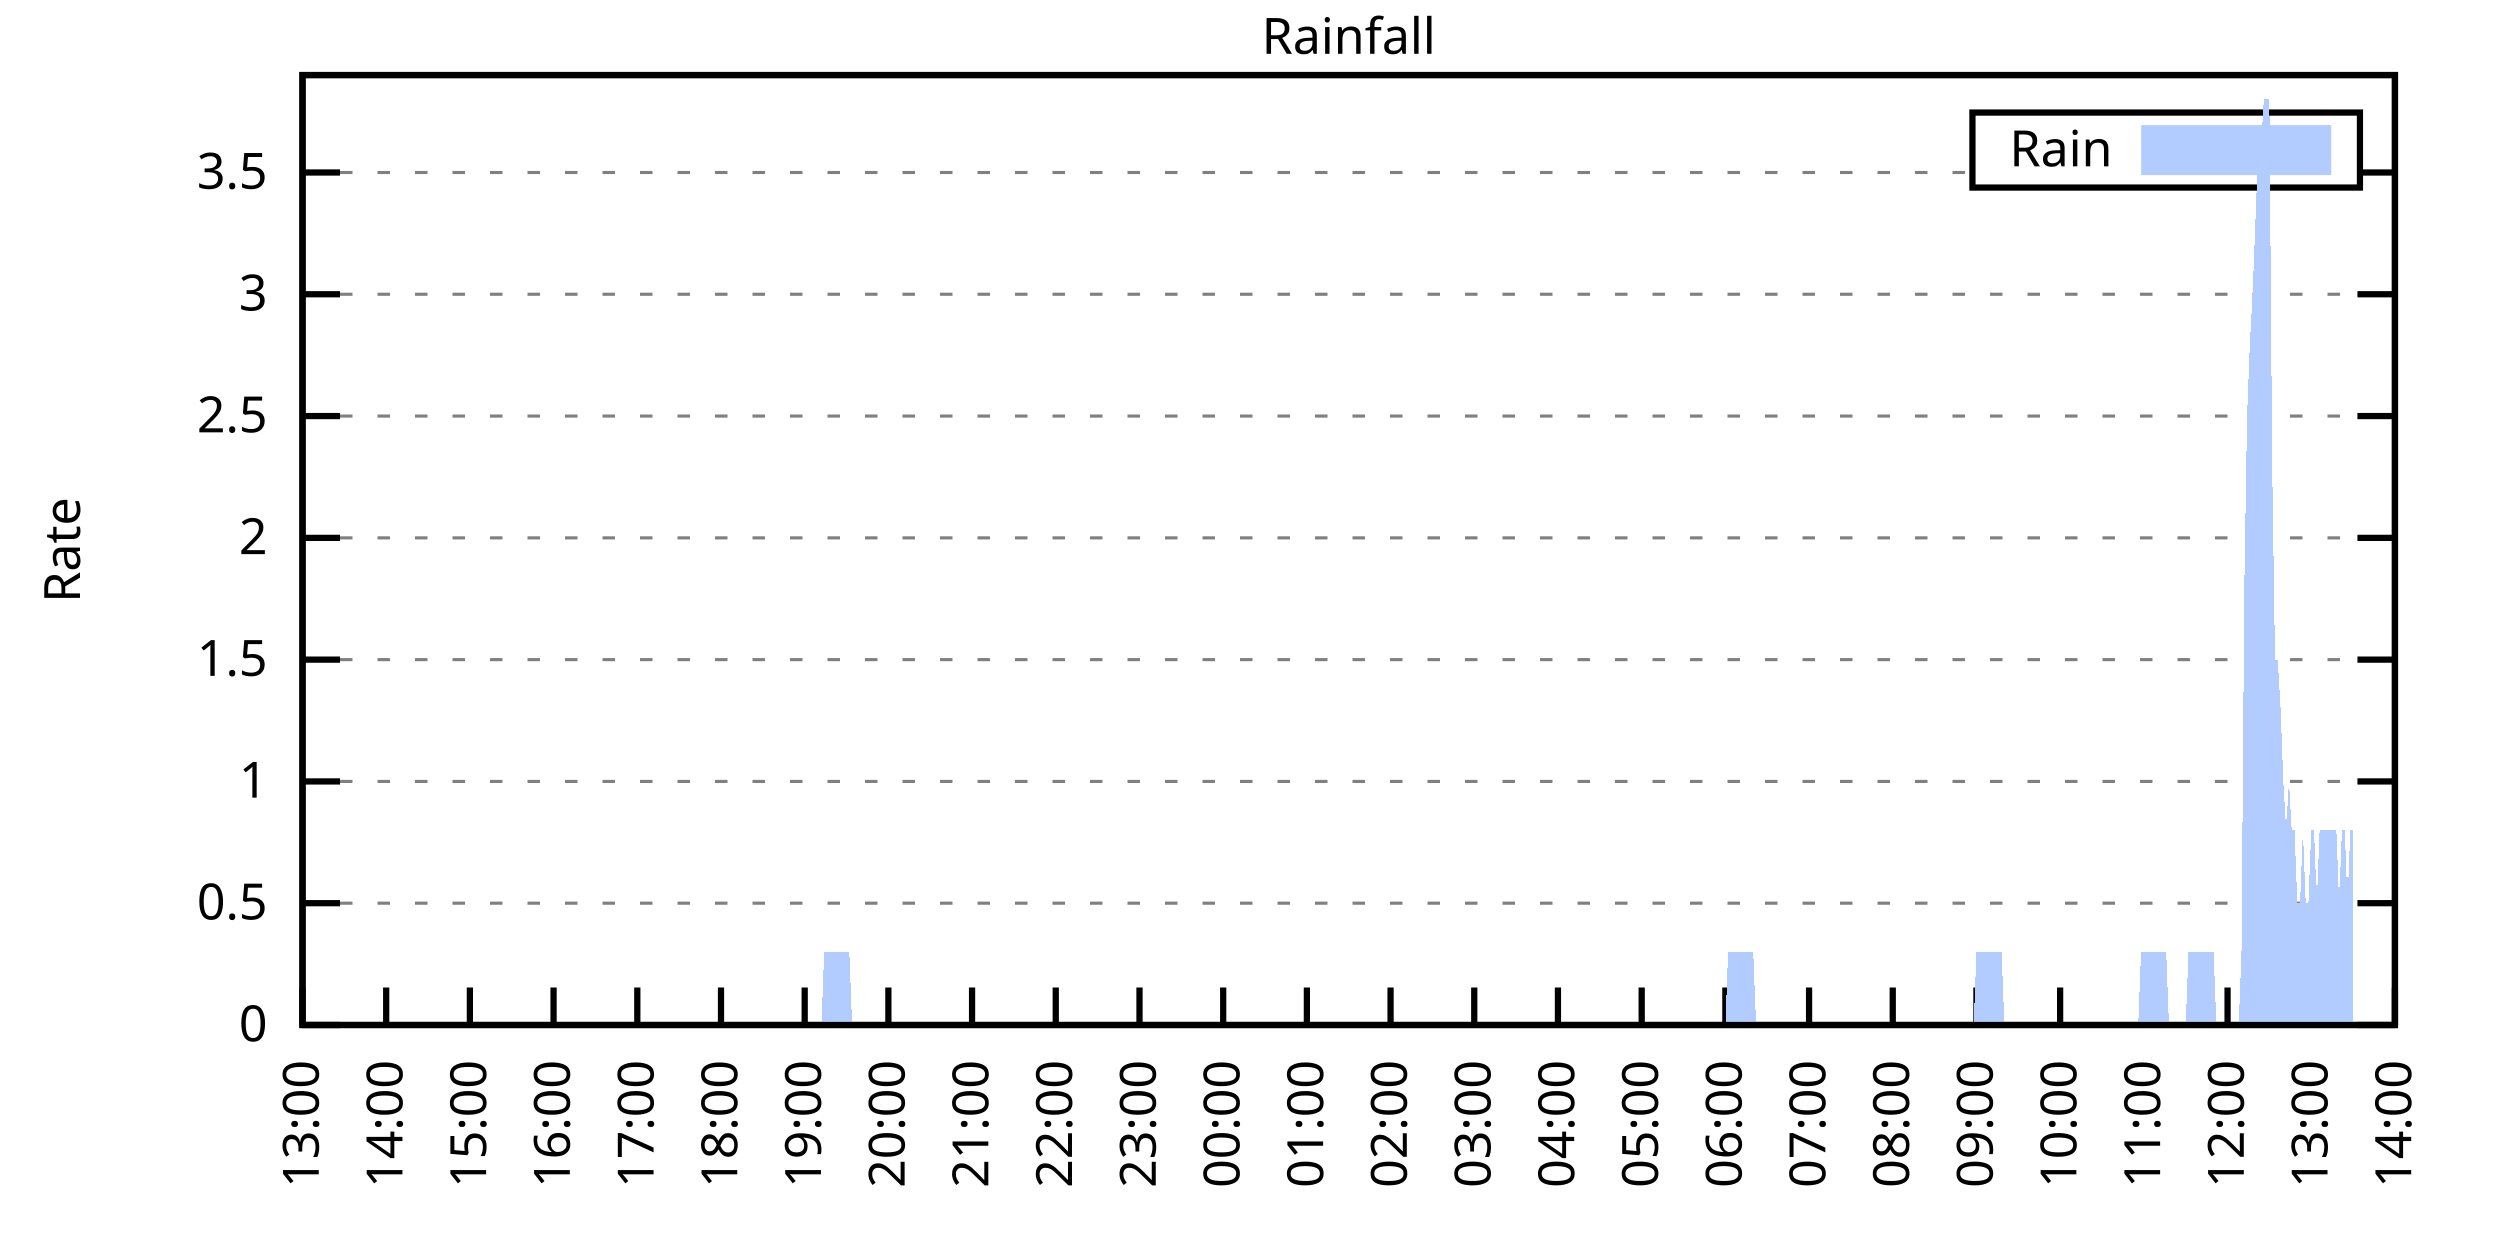
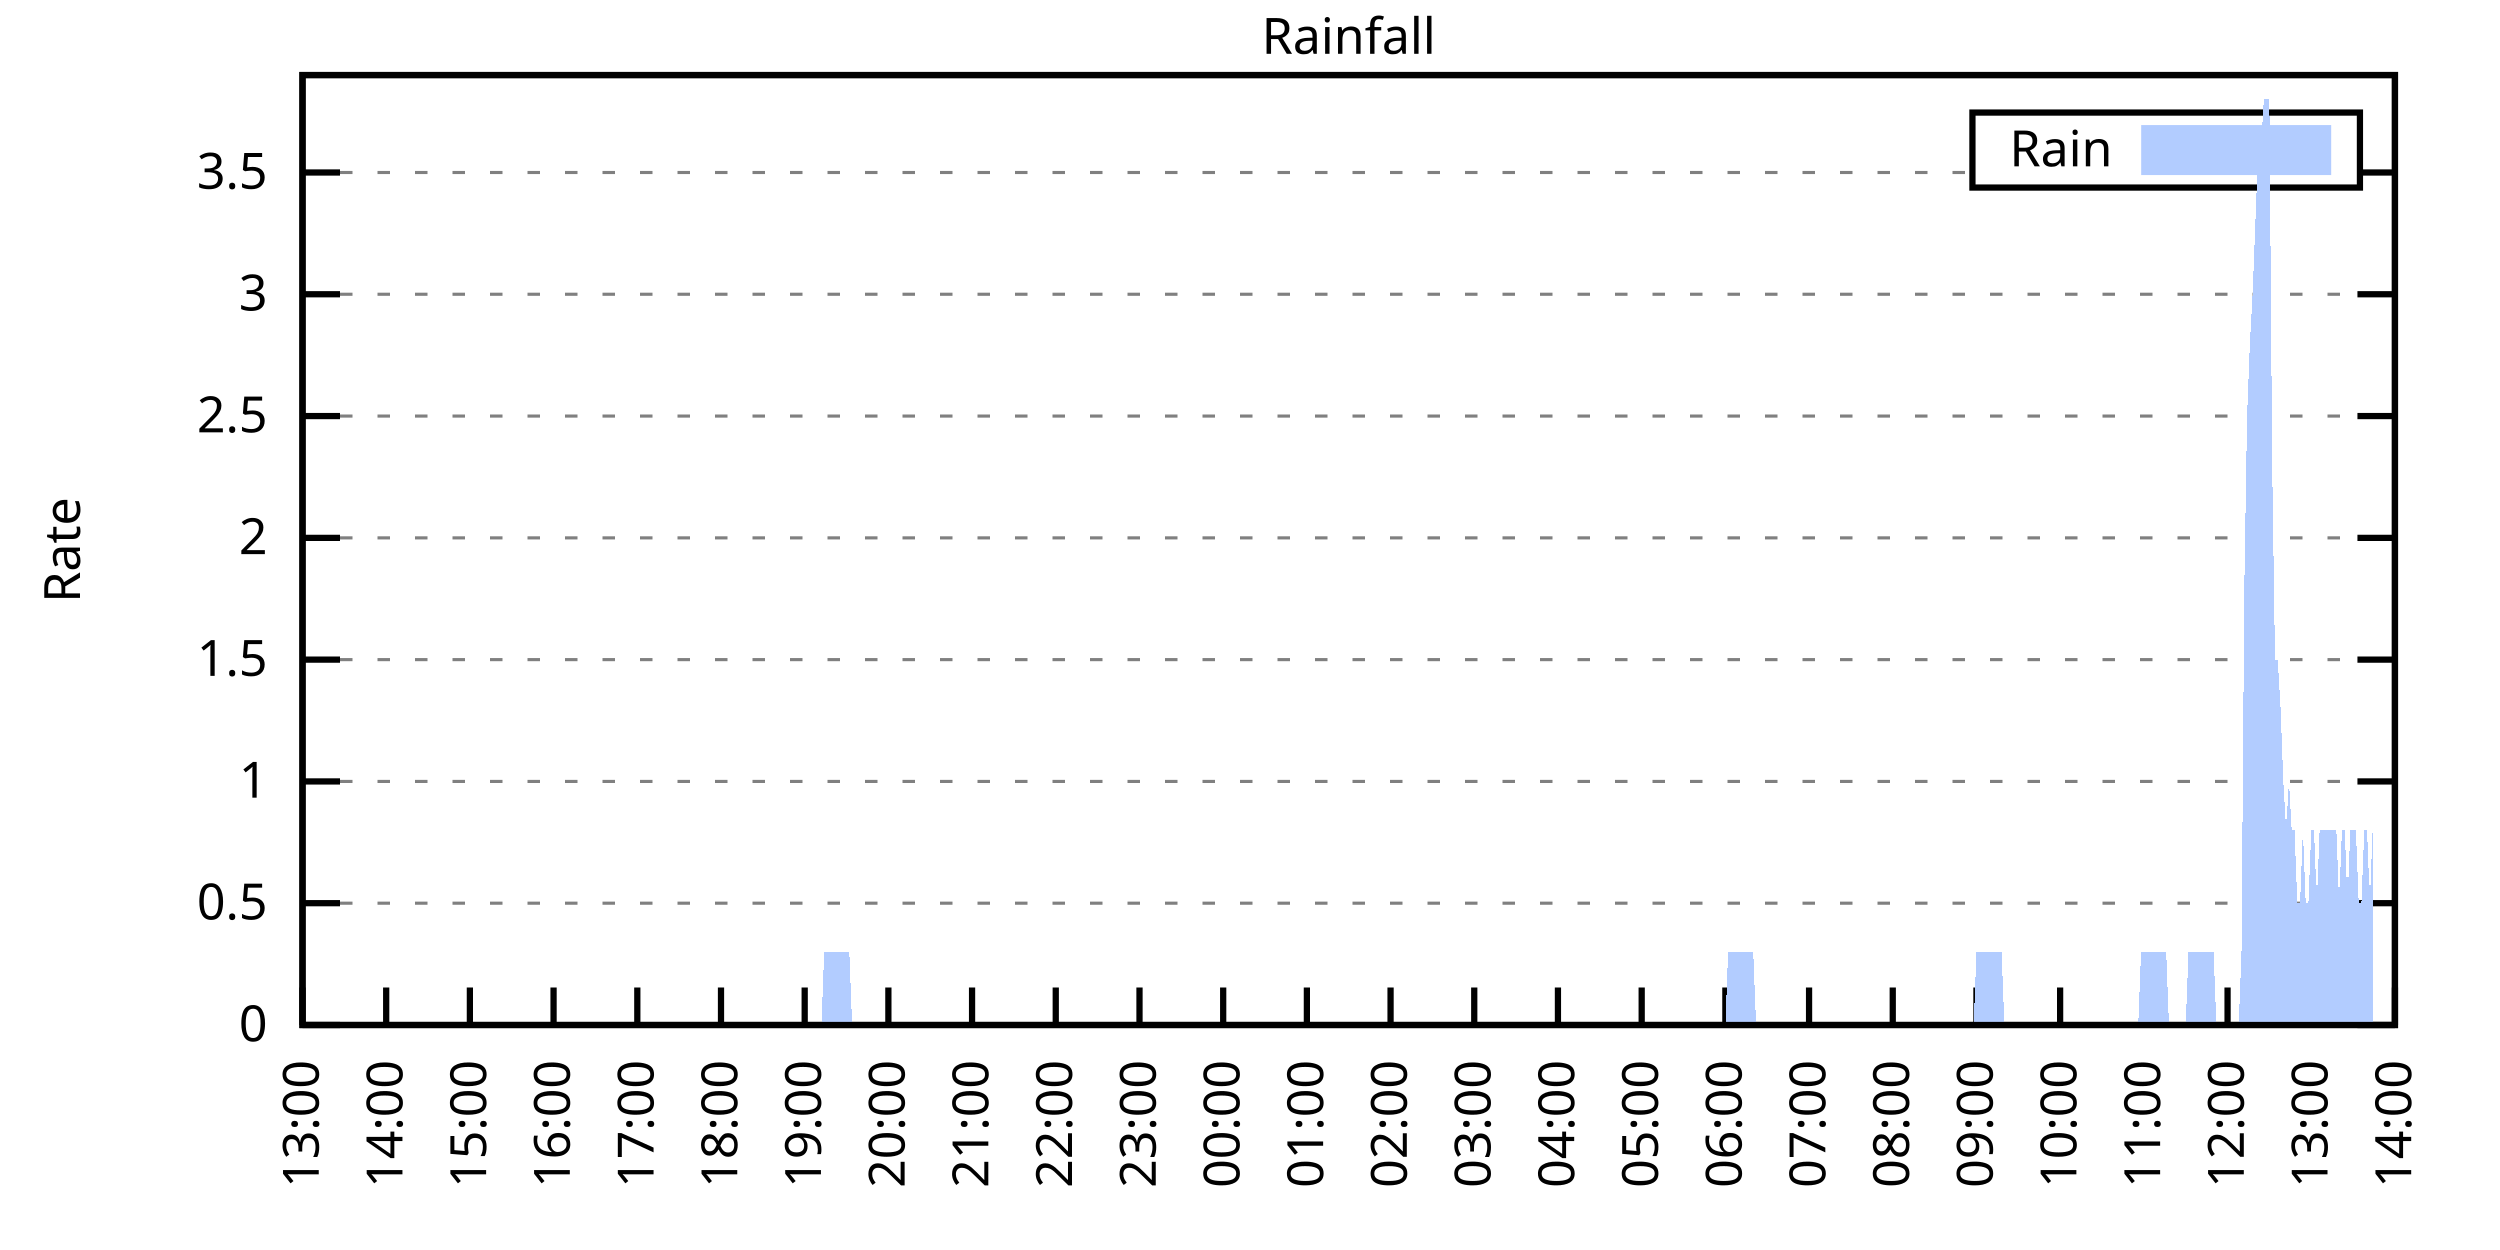
<svg xmlns="http://www.w3.org/2000/svg" xmlns:xlink="http://www.w3.org/1999/xlink" width="400" height="200" viewBox="0 0 400 200">
  <g id="gnuplot_canvas">
    <rect x="0" y="0" width="400" height="200" fill="none" />
    <defs>
      <circle id="gpDot" r="0.5" stroke-width="0.5" stroke="currentColor" />
      <path id="gpPt0" stroke-width="0.333" stroke="currentColor" d="M-1,0 h2 M0,-1 v2" />
      <path id="gpPt1" stroke-width="0.333" stroke="currentColor" d="M-1,-1 L1,1 M1,-1 L-1,1" />
      <path id="gpPt2" stroke-width="0.333" stroke="currentColor" d="M-1,0 L1,0 M0,-1 L0,1 M-1,-1 L1,1 M-1,1 L1,-1" />
      <rect id="gpPt3" stroke-width="0.333" stroke="currentColor" x="-1" y="-1" width="2" height="2" />
      <rect id="gpPt4" stroke-width="0.333" stroke="currentColor" fill="currentColor" x="-1" y="-1" width="2" height="2" />
      <circle id="gpPt5" stroke-width="0.333" stroke="currentColor" cx="0" cy="0" r="1" />
      <use xlink:href="#gpPt5" id="gpPt6" fill="currentColor" stroke="none" />
      <path id="gpPt7" stroke-width="0.333" stroke="currentColor" d="M0,-1.33 L-1.33,0.67 L1.33,0.67 z" />
      <use xlink:href="#gpPt7" id="gpPt8" fill="currentColor" stroke="none" />
      <use xlink:href="#gpPt7" id="gpPt9" stroke="currentColor" transform="rotate(180)" />
      <use xlink:href="#gpPt9" id="gpPt10" fill="currentColor" stroke="none" />
      <use xlink:href="#gpPt3" id="gpPt11" stroke="currentColor" transform="rotate(45)" />
      <use xlink:href="#gpPt11" id="gpPt12" fill="currentColor" stroke="none" />
      <path id="gpPt13" stroke-width="0.333" stroke="currentColor" d="M0,1.330 L1.265,0.411 L0.782,-1.067 L-0.782,-1.076 L-1.265,0.411 z" />
      <use xlink:href="#gpPt13" id="gpPt14" fill="currentColor" stroke="none" />
      <filter id="textbox" filterUnits="objectBoundingBox" x="0" y="0" height="1" width="1">
        <feFlood flood-color="white" flood-opacity="1" result="bgnd" />
        <feComposite in="SourceGraphic" in2="bgnd" operator="atop" />
      </filter>
      <filter id="greybox" filterUnits="objectBoundingBox" x="0" y="0" height="1" width="1">
        <feFlood flood-color="lightgrey" flood-opacity="1" result="grey" />
        <feComposite in="SourceGraphic" in2="grey" operator="atop" />
      </filter>
    </defs>
    <g fill="none" color="white" stroke="currentColor" stroke-width="1.00" stroke-linecap="butt" stroke-linejoin="miter">
</g>
    <g fill="none" color="black" stroke="currentColor" stroke-width="1.00" stroke-linecap="butt" stroke-linejoin="miter">
      <g stroke="none" shape-rendering="crispEdges">
        <polygon fill="rgb(255, 255, 255)" points="48.40,164.00 383.18,164.00 383.18,12.02 48.40,12.02 " />
      </g>
    </g>
    <g fill="none" color="black" stroke="currentColor" stroke-width="1.00" stroke-linecap="butt" stroke-linejoin="miter">
</g>
    <g fill="none" color="black" stroke="black" stroke-width="0.50" stroke-linecap="butt" stroke-linejoin="miter">
</g>
    <g fill="none" color="gray" stroke="currentColor" stroke-width="0.50" stroke-linecap="butt" stroke-linejoin="miter">
      <path stroke="gray" stroke-dasharray="2,4" class="gridline" d="M48.40,164.00 L383.19,164.00  " />
    </g>
    <g fill="none" color="gray" stroke="gray" stroke-width="1.00" stroke-linecap="butt" stroke-linejoin="miter">
</g>
    <g fill="none" color="black" stroke="currentColor" stroke-width="1.00" stroke-linecap="butt" stroke-linejoin="miter">
      <path stroke="black" d="M48.40,164.00 L54.40,164.00 M383.19,164.00 L377.19,164.00  " />
      <g transform="translate(42.80,166.60)" stroke="none" fill="black" font-family="Sans" font-size="8.00" text-anchor="end">
        <text>
          <tspan font-family="Sans"> 0</tspan>
        </text>
      </g>
    </g>
    <g fill="none" color="black" stroke="currentColor" stroke-width="1.00" stroke-linecap="butt" stroke-linejoin="miter">
</g>
    <g fill="none" color="black" stroke="black" stroke-width="0.50" stroke-linecap="butt" stroke-linejoin="miter">
</g>
    <g fill="none" color="gray" stroke="currentColor" stroke-width="0.50" stroke-linecap="butt" stroke-linejoin="miter">
      <path stroke="gray" stroke-dasharray="2,4" class="gridline" d="M48.40,144.51 L383.19,144.51  " />
    </g>
    <g fill="none" color="gray" stroke="gray" stroke-width="1.00" stroke-linecap="butt" stroke-linejoin="miter">
</g>
    <g fill="none" color="black" stroke="currentColor" stroke-width="1.00" stroke-linecap="butt" stroke-linejoin="miter">
      <path stroke="black" d="M48.40,144.51 L54.40,144.51 M383.19,144.51 L377.19,144.51  " />
      <g transform="translate(42.80,147.11)" stroke="none" fill="black" font-family="Sans" font-size="8.00" text-anchor="end">
        <text>
          <tspan font-family="Sans"> 0.5</tspan>
        </text>
      </g>
    </g>
    <g fill="none" color="black" stroke="currentColor" stroke-width="1.00" stroke-linecap="butt" stroke-linejoin="miter">
</g>
    <g fill="none" color="black" stroke="black" stroke-width="0.50" stroke-linecap="butt" stroke-linejoin="miter">
</g>
    <g fill="none" color="gray" stroke="currentColor" stroke-width="0.50" stroke-linecap="butt" stroke-linejoin="miter">
      <path stroke="gray" stroke-dasharray="2,4" class="gridline" d="M48.40,125.03 L383.19,125.03  " />
    </g>
    <g fill="none" color="gray" stroke="gray" stroke-width="1.00" stroke-linecap="butt" stroke-linejoin="miter">
</g>
    <g fill="none" color="black" stroke="currentColor" stroke-width="1.00" stroke-linecap="butt" stroke-linejoin="miter">
      <path stroke="black" d="M48.40,125.03 L54.40,125.03 M383.19,125.03 L377.19,125.03  " />
      <g transform="translate(42.80,127.63)" stroke="none" fill="black" font-family="Sans" font-size="8.00" text-anchor="end">
        <text>
          <tspan font-family="Sans"> 1</tspan>
        </text>
      </g>
    </g>
    <g fill="none" color="black" stroke="currentColor" stroke-width="1.00" stroke-linecap="butt" stroke-linejoin="miter">
</g>
    <g fill="none" color="black" stroke="black" stroke-width="0.50" stroke-linecap="butt" stroke-linejoin="miter">
</g>
    <g fill="none" color="gray" stroke="currentColor" stroke-width="0.50" stroke-linecap="butt" stroke-linejoin="miter">
      <path stroke="gray" stroke-dasharray="2,4" class="gridline" d="M48.40,105.54 L383.19,105.54  " />
    </g>
    <g fill="none" color="gray" stroke="gray" stroke-width="1.00" stroke-linecap="butt" stroke-linejoin="miter">
</g>
    <g fill="none" color="black" stroke="currentColor" stroke-width="1.00" stroke-linecap="butt" stroke-linejoin="miter">
      <path stroke="black" d="M48.40,105.54 L54.40,105.54 M383.19,105.54 L377.19,105.54  " />
      <g transform="translate(42.80,108.14)" stroke="none" fill="black" font-family="Sans" font-size="8.00" text-anchor="end">
        <text>
          <tspan font-family="Sans"> 1.5</tspan>
        </text>
      </g>
    </g>
    <g fill="none" color="black" stroke="currentColor" stroke-width="1.00" stroke-linecap="butt" stroke-linejoin="miter">
</g>
    <g fill="none" color="black" stroke="black" stroke-width="0.50" stroke-linecap="butt" stroke-linejoin="miter">
</g>
    <g fill="none" color="gray" stroke="currentColor" stroke-width="0.50" stroke-linecap="butt" stroke-linejoin="miter">
      <path stroke="gray" stroke-dasharray="2,4" class="gridline" d="M48.40,86.06 L383.19,86.06  " />
    </g>
    <g fill="none" color="gray" stroke="gray" stroke-width="1.00" stroke-linecap="butt" stroke-linejoin="miter">
</g>
    <g fill="none" color="black" stroke="currentColor" stroke-width="1.00" stroke-linecap="butt" stroke-linejoin="miter">
      <path stroke="black" d="M48.40,86.06 L54.40,86.06 M383.19,86.06 L377.19,86.06  " />
      <g transform="translate(42.80,88.66)" stroke="none" fill="black" font-family="Sans" font-size="8.00" text-anchor="end">
        <text>
          <tspan font-family="Sans"> 2</tspan>
        </text>
      </g>
    </g>
    <g fill="none" color="black" stroke="currentColor" stroke-width="1.00" stroke-linecap="butt" stroke-linejoin="miter">
</g>
    <g fill="none" color="black" stroke="black" stroke-width="0.50" stroke-linecap="butt" stroke-linejoin="miter">
</g>
    <g fill="none" color="gray" stroke="currentColor" stroke-width="0.50" stroke-linecap="butt" stroke-linejoin="miter">
      <path stroke="gray" stroke-dasharray="2,4" class="gridline" d="M48.40,66.57 L383.19,66.57  " />
    </g>
    <g fill="none" color="gray" stroke="gray" stroke-width="1.00" stroke-linecap="butt" stroke-linejoin="miter">
</g>
    <g fill="none" color="black" stroke="currentColor" stroke-width="1.00" stroke-linecap="butt" stroke-linejoin="miter">
      <path stroke="black" d="M48.40,66.57 L54.40,66.57 M383.19,66.57 L377.19,66.57  " />
      <g transform="translate(42.80,69.17)" stroke="none" fill="black" font-family="Sans" font-size="8.00" text-anchor="end">
        <text>
          <tspan font-family="Sans"> 2.5</tspan>
        </text>
      </g>
    </g>
    <g fill="none" color="black" stroke="currentColor" stroke-width="1.00" stroke-linecap="butt" stroke-linejoin="miter">
</g>
    <g fill="none" color="black" stroke="black" stroke-width="0.50" stroke-linecap="butt" stroke-linejoin="miter">
</g>
    <g fill="none" color="gray" stroke="currentColor" stroke-width="0.50" stroke-linecap="butt" stroke-linejoin="miter">
      <path stroke="gray" stroke-dasharray="2,4" class="gridline" d="M48.40,47.08 L383.19,47.08  " />
    </g>
    <g fill="none" color="gray" stroke="gray" stroke-width="1.00" stroke-linecap="butt" stroke-linejoin="miter">
</g>
    <g fill="none" color="black" stroke="currentColor" stroke-width="1.00" stroke-linecap="butt" stroke-linejoin="miter">
      <path stroke="black" d="M48.40,47.08 L54.40,47.08 M383.19,47.08 L377.19,47.08  " />
      <g transform="translate(42.80,49.68)" stroke="none" fill="black" font-family="Sans" font-size="8.00" text-anchor="end">
        <text>
          <tspan font-family="Sans"> 3</tspan>
        </text>
      </g>
    </g>
    <g fill="none" color="black" stroke="currentColor" stroke-width="1.00" stroke-linecap="butt" stroke-linejoin="miter">
</g>
    <g fill="none" color="black" stroke="black" stroke-width="0.50" stroke-linecap="butt" stroke-linejoin="miter">
</g>
    <g fill="none" color="gray" stroke="currentColor" stroke-width="0.50" stroke-linecap="butt" stroke-linejoin="miter">
      <path stroke="gray" stroke-dasharray="2,4" class="gridline" d="M48.40,27.60 L315.59,27.60 M377.59,27.60 L383.19,27.60  " />
    </g>
    <g fill="none" color="gray" stroke="gray" stroke-width="1.00" stroke-linecap="butt" stroke-linejoin="miter">
</g>
    <g fill="none" color="black" stroke="currentColor" stroke-width="1.00" stroke-linecap="butt" stroke-linejoin="miter">
      <path stroke="black" d="M48.40,27.60 L54.40,27.60 M383.19,27.60 L377.19,27.60  " />
      <g transform="translate(42.80,30.20)" stroke="none" fill="black" font-family="Sans" font-size="8.00" text-anchor="end">
        <text>
          <tspan font-family="Sans"> 3.5</tspan>
        </text>
      </g>
    </g>
    <g fill="none" color="black" stroke="currentColor" stroke-width="1.00" stroke-linecap="butt" stroke-linejoin="miter">
      <path stroke="black" d="M48.40,164.00 L48.40,158.00  " />
      <g transform="translate(51.00,169.60) rotate(270.00)" stroke="none" fill="black" font-family="Sans" font-size="8.00" text-anchor="end">
        <text>
          <tspan font-family="Sans">13:00</tspan>
        </text>
      </g>
    </g>
    <g fill="none" color="black" stroke="currentColor" stroke-width="1.00" stroke-linecap="butt" stroke-linejoin="miter">
      <path stroke="black" d="M61.79,164.00 L61.79,158.00  " />
      <g transform="translate(64.39,169.60) rotate(270.00)" stroke="none" fill="black" font-family="Sans" font-size="8.00" text-anchor="end">
        <text>
          <tspan font-family="Sans">14:00</tspan>
        </text>
      </g>
    </g>
    <g fill="none" color="black" stroke="currentColor" stroke-width="1.00" stroke-linecap="butt" stroke-linejoin="miter">
      <path stroke="black" d="M75.18,164.00 L75.18,158.00  " />
      <g transform="translate(77.78,169.60) rotate(270.00)" stroke="none" fill="black" font-family="Sans" font-size="8.00" text-anchor="end">
        <text>
          <tspan font-family="Sans">15:00</tspan>
        </text>
      </g>
    </g>
    <g fill="none" color="black" stroke="currentColor" stroke-width="1.00" stroke-linecap="butt" stroke-linejoin="miter">
      <path stroke="black" d="M88.57,164.00 L88.57,158.00  " />
      <g transform="translate(91.17,169.60) rotate(270.00)" stroke="none" fill="black" font-family="Sans" font-size="8.00" text-anchor="end">
        <text>
          <tspan font-family="Sans">16:00</tspan>
        </text>
      </g>
    </g>
    <g fill="none" color="black" stroke="currentColor" stroke-width="1.00" stroke-linecap="butt" stroke-linejoin="miter">
      <path stroke="black" d="M101.97,164.00 L101.97,158.00  " />
      <g transform="translate(104.57,169.60) rotate(270.00)" stroke="none" fill="black" font-family="Sans" font-size="8.00" text-anchor="end">
        <text>
          <tspan font-family="Sans">17:00</tspan>
        </text>
      </g>
    </g>
    <g fill="none" color="black" stroke="currentColor" stroke-width="1.00" stroke-linecap="butt" stroke-linejoin="miter">
      <path stroke="black" d="M115.36,164.00 L115.36,158.00  " />
      <g transform="translate(117.96,169.60) rotate(270.00)" stroke="none" fill="black" font-family="Sans" font-size="8.00" text-anchor="end">
        <text>
          <tspan font-family="Sans">18:00</tspan>
        </text>
      </g>
    </g>
    <g fill="none" color="black" stroke="currentColor" stroke-width="1.00" stroke-linecap="butt" stroke-linejoin="miter">
      <path stroke="black" d="M128.75,164.00 L128.75,158.00  " />
      <g transform="translate(131.35,169.60) rotate(270.00)" stroke="none" fill="black" font-family="Sans" font-size="8.00" text-anchor="end">
        <text>
          <tspan font-family="Sans">19:00</tspan>
        </text>
      </g>
    </g>
    <g fill="none" color="black" stroke="currentColor" stroke-width="1.00" stroke-linecap="butt" stroke-linejoin="miter">
      <path stroke="black" d="M142.14,164.00 L142.14,158.00  " />
      <g transform="translate(144.74,169.60) rotate(270.00)" stroke="none" fill="black" font-family="Sans" font-size="8.00" text-anchor="end">
        <text>
          <tspan font-family="Sans">20:00</tspan>
        </text>
      </g>
    </g>
    <g fill="none" color="black" stroke="currentColor" stroke-width="1.00" stroke-linecap="butt" stroke-linejoin="miter">
      <path stroke="black" d="M155.53,164.00 L155.53,158.00  " />
      <g transform="translate(158.13,169.60) rotate(270.00)" stroke="none" fill="black" font-family="Sans" font-size="8.00" text-anchor="end">
        <text>
          <tspan font-family="Sans">21:00</tspan>
        </text>
      </g>
    </g>
    <g fill="none" color="black" stroke="currentColor" stroke-width="1.00" stroke-linecap="butt" stroke-linejoin="miter">
      <path stroke="black" d="M168.92,164.00 L168.92,158.00  " />
      <g transform="translate(171.52,169.60) rotate(270.00)" stroke="none" fill="black" font-family="Sans" font-size="8.00" text-anchor="end">
        <text>
          <tspan font-family="Sans">22:00</tspan>
        </text>
      </g>
    </g>
    <g fill="none" color="black" stroke="currentColor" stroke-width="1.00" stroke-linecap="butt" stroke-linejoin="miter">
      <path stroke="black" d="M182.32,164.00 L182.32,158.00  " />
      <g transform="translate(184.92,169.60) rotate(270.00)" stroke="none" fill="black" font-family="Sans" font-size="8.00" text-anchor="end">
        <text>
          <tspan font-family="Sans">23:00</tspan>
        </text>
      </g>
    </g>
    <g fill="none" color="black" stroke="currentColor" stroke-width="1.00" stroke-linecap="butt" stroke-linejoin="miter">
      <path stroke="black" d="M195.71,164.00 L195.71,158.00  " />
      <g transform="translate(198.31,169.60) rotate(270.00)" stroke="none" fill="black" font-family="Sans" font-size="8.00" text-anchor="end">
        <text>
          <tspan font-family="Sans">00:00</tspan>
        </text>
      </g>
    </g>
    <g fill="none" color="black" stroke="currentColor" stroke-width="1.00" stroke-linecap="butt" stroke-linejoin="miter">
      <path stroke="black" d="M209.10,164.00 L209.10,158.00  " />
      <g transform="translate(211.70,169.60) rotate(270.00)" stroke="none" fill="black" font-family="Sans" font-size="8.00" text-anchor="end">
        <text>
          <tspan font-family="Sans">01:00</tspan>
        </text>
      </g>
    </g>
    <g fill="none" color="black" stroke="currentColor" stroke-width="1.00" stroke-linecap="butt" stroke-linejoin="miter">
      <path stroke="black" d="M222.49,164.00 L222.49,158.00  " />
      <g transform="translate(225.09,169.60) rotate(270.00)" stroke="none" fill="black" font-family="Sans" font-size="8.00" text-anchor="end">
        <text>
          <tspan font-family="Sans">02:00</tspan>
        </text>
      </g>
    </g>
    <g fill="none" color="black" stroke="currentColor" stroke-width="1.00" stroke-linecap="butt" stroke-linejoin="miter">
      <path stroke="black" d="M235.88,164.00 L235.88,158.00  " />
      <g transform="translate(238.48,169.60) rotate(270.00)" stroke="none" fill="black" font-family="Sans" font-size="8.00" text-anchor="end">
        <text>
          <tspan font-family="Sans">03:00</tspan>
        </text>
      </g>
    </g>
    <g fill="none" color="black" stroke="currentColor" stroke-width="1.00" stroke-linecap="butt" stroke-linejoin="miter">
      <path stroke="black" d="M249.27,164.00 L249.27,158.00  " />
      <g transform="translate(251.87,169.60) rotate(270.00)" stroke="none" fill="black" font-family="Sans" font-size="8.00" text-anchor="end">
        <text>
          <tspan font-family="Sans">04:00</tspan>
        </text>
      </g>
    </g>
    <g fill="none" color="black" stroke="currentColor" stroke-width="1.00" stroke-linecap="butt" stroke-linejoin="miter">
      <path stroke="black" d="M262.67,164.00 L262.67,158.00  " />
      <g transform="translate(265.27,169.60) rotate(270.00)" stroke="none" fill="black" font-family="Sans" font-size="8.00" text-anchor="end">
        <text>
          <tspan font-family="Sans">05:00</tspan>
        </text>
      </g>
    </g>
    <g fill="none" color="black" stroke="currentColor" stroke-width="1.00" stroke-linecap="butt" stroke-linejoin="miter">
      <path stroke="black" d="M276.06,164.00 L276.06,158.00  " />
      <g transform="translate(278.66,169.60) rotate(270.00)" stroke="none" fill="black" font-family="Sans" font-size="8.00" text-anchor="end">
        <text>
          <tspan font-family="Sans">06:00</tspan>
        </text>
      </g>
    </g>
    <g fill="none" color="black" stroke="currentColor" stroke-width="1.00" stroke-linecap="butt" stroke-linejoin="miter">
      <path stroke="black" d="M289.45,164.00 L289.45,158.00  " />
      <g transform="translate(292.05,169.60) rotate(270.00)" stroke="none" fill="black" font-family="Sans" font-size="8.00" text-anchor="end">
        <text>
          <tspan font-family="Sans">07:00</tspan>
        </text>
      </g>
    </g>
    <g fill="none" color="black" stroke="currentColor" stroke-width="1.00" stroke-linecap="butt" stroke-linejoin="miter">
      <path stroke="black" d="M302.84,164.00 L302.84,158.00  " />
      <g transform="translate(305.44,169.60) rotate(270.00)" stroke="none" fill="black" font-family="Sans" font-size="8.00" text-anchor="end">
        <text>
          <tspan font-family="Sans">08:00</tspan>
        </text>
      </g>
    </g>
    <g fill="none" color="black" stroke="currentColor" stroke-width="1.00" stroke-linecap="butt" stroke-linejoin="miter">
      <path stroke="black" d="M316.23,164.00 L316.23,158.00  " />
      <g transform="translate(318.83,169.60) rotate(270.00)" stroke="none" fill="black" font-family="Sans" font-size="8.00" text-anchor="end">
        <text>
          <tspan font-family="Sans">09:00</tspan>
        </text>
      </g>
    </g>
    <g fill="none" color="black" stroke="currentColor" stroke-width="1.00" stroke-linecap="butt" stroke-linejoin="miter">
      <path stroke="black" d="M329.62,164.00 L329.62,158.00  " />
      <g transform="translate(332.22,169.60) rotate(270.00)" stroke="none" fill="black" font-family="Sans" font-size="8.00" text-anchor="end">
        <text>
          <tspan font-family="Sans">10:00</tspan>
        </text>
      </g>
    </g>
    <g fill="none" color="black" stroke="currentColor" stroke-width="1.00" stroke-linecap="butt" stroke-linejoin="miter">
      <path stroke="black" d="M343.02,164.00 L343.02,158.00  " />
      <g transform="translate(345.62,169.60) rotate(270.00)" stroke="none" fill="black" font-family="Sans" font-size="8.00" text-anchor="end">
        <text>
          <tspan font-family="Sans">11:00</tspan>
        </text>
      </g>
    </g>
    <g fill="none" color="black" stroke="currentColor" stroke-width="1.00" stroke-linecap="butt" stroke-linejoin="miter">
      <path stroke="black" d="M356.41,164.00 L356.41,158.00  " />
      <g transform="translate(359.01,169.60) rotate(270.00)" stroke="none" fill="black" font-family="Sans" font-size="8.00" text-anchor="end">
        <text>
          <tspan font-family="Sans">12:00</tspan>
        </text>
      </g>
    </g>
    <g fill="none" color="black" stroke="currentColor" stroke-width="1.00" stroke-linecap="butt" stroke-linejoin="miter">
      <path stroke="black" d="M369.80,164.00 L369.80,158.00  " />
      <g transform="translate(372.40,169.60) rotate(270.00)" stroke="none" fill="black" font-family="Sans" font-size="8.00" text-anchor="end">
        <text>
          <tspan font-family="Sans">13:00</tspan>
        </text>
      </g>
    </g>
    <g fill="none" color="black" stroke="currentColor" stroke-width="1.00" stroke-linecap="butt" stroke-linejoin="miter">
      <path stroke="black" d="M383.19,164.00 L383.19,158.00  " />
      <g transform="translate(385.79,169.60) rotate(270.00)" stroke="none" fill="black" font-family="Sans" font-size="8.00" text-anchor="end">
        <text>
          <tspan font-family="Sans">14:00</tspan>
        </text>
      </g>
    </g>
    <g fill="none" color="black" stroke="currentColor" stroke-width="1.00" stroke-linecap="butt" stroke-linejoin="miter">
</g>
    <g fill="none" color="black" stroke="currentColor" stroke-width="1.00" stroke-linecap="butt" stroke-linejoin="miter">
      <path stroke="black" d="M48.40,12.01 L48.40,164.00 L383.19,164.00 L383.19,12.01 L48.40,12.01 Z  " />
    </g>
    <g fill="none" color="black" stroke="currentColor" stroke-width="1.00" stroke-linecap="butt" stroke-linejoin="miter">
</g>
    <g fill="none" color="black" stroke="currentColor" stroke-width="1.00" stroke-linecap="butt" stroke-linejoin="miter">
      <path stroke="black" d="M315.59,30.01 L315.59,18.01 L377.59,18.01 L377.59,30.01 L315.59,30.01 Z  " />
    </g>
    <g id="Rainfall_plot_1">
      <g fill="none" color="white" stroke="black" stroke-width="2.00" stroke-linecap="butt" stroke-linejoin="miter">
</g>
      <g fill="none" color="black" stroke="currentColor" stroke-width="2.00" stroke-linecap="butt" stroke-linejoin="miter">
        <g transform="translate(337.99,26.61)" stroke="none" fill="black" font-family="Sans" font-size="8.00" text-anchor="end">
          <text>
            <tspan font-family="Sans">Rain</tspan>
          </text>
        </g>
      </g>
      <g fill="none" color="black" stroke="currentColor" stroke-width="2.00" stroke-linecap="butt" stroke-linejoin="miter">
        <g stroke="none" shape-rendering="crispEdges">
          <polygon fill="rgb(178, 204, 255)" points="343.59,27.01 371.99,27.01 371.99,21.01 343.59,21.01 " />
        </g>
        <path stroke="rgb(178, 204, 255)" d="M343.59,27.01 L371.99,27.01 L371.99,21.01 L343.59,21.01 L343.59,27.01 Z  " />
      </g>
      <g fill="none" color="black" stroke="currentColor" stroke-width="2.00" stroke-linecap="butt" stroke-linejoin="miter">
        <g stroke="none" shape-rendering="crispEdges">
-           <polygon fill="rgb(178, 204, 255)" points="55.54,164.00 55.99,164.00 56.43,164.00 56.88,164.00 57.33,164.00 57.77,164.00 58.22,164.00 58.67,164.00 59.11,164.00 59.56,164.00 60.01,164.00 60.45,164.00 60.90,164.00 61.35,164.00 61.79,164.00 62.24,164.00 62.68,164.00 63.13,164.00 63.58,164.00 64.02,164.00 64.47,164.00 64.92,164.00 65.36,164.00 65.81,164.00 66.26,164.00 66.70,164.00 67.15,164.00 67.59,164.00 68.04,164.00 68.49,164.00 68.93,164.00 69.38,164.00 69.83,164.00 70.27,164.00 70.72,164.00 71.17,164.00 71.61,164.00 72.06,164.00 72.50,164.00 72.95,164.00 73.40,164.00 73.84,164.00 74.29,164.00 74.74,164.00 75.18,164.00 75.63,164.00 76.08,164.00 76.52,164.00 76.97,164.00 77.42,164.00 77.86,164.00 78.31,164.00 78.75,164.00 79.20,164.00 79.65,164.00 80.09,164.00 80.54,164.00 80.99,164.00 81.43,164.00 81.88,164.00 82.33,164.00 82.77,164.00 83.22,164.00 83.66,164.00 84.11,164.00 84.56,164.00 85.00,164.00 85.45,164.00 85.90,164.00 86.34,164.00 86.79,164.00 87.24,164.00 87.68,164.00 88.13,164.00 88.57,164.00 89.02,164.00 89.47,164.00 89.91,164.00 90.36,164.00 90.81,164.00 91.25,164.00 91.70,164.00 92.15,164.00 92.59,164.00 93.04,164.00 93.49,164.00 93.93,164.00 94.38,164.00 94.82,164.00 95.27,164.00 95.72,164.00 96.16,164.00 96.61,164.00 97.06,164.00 97.50,164.00 97.95,164.00 98.40,164.00 98.84,164.00 99.29,164.00 99.73,164.00 100.18,164.00 100.63,164.00 101.07,164.00 101.52,164.00 101.97,164.00 102.41,164.00 102.86,164.00 103.31,164.00 103.75,164.00 104.20,164.00 104.64,164.00 105.09,164.00 105.54,164.00 105.98,164.00 106.43,164.00 106.88,164.00 107.32,164.00 107.77,164.00 108.22,164.00 108.66,164.00 109.11,164.00 109.55,164.00 110.00,164.00 110.45,164.00 110.89,164.00 111.34,164.00 111.79,164.00 112.23,164.00 112.68,164.00 113.13,164.00 113.57,164.00 114.02,164.00 114.47,164.00 114.91,164.00 115.36,164.00 115.80,164.00 116.25,164.00 116.70,164.00 117.14,164.00 117.59,164.00 118.04,164.00 118.48,164.00 118.93,164.00 119.38,164.00 119.82,164.00 120.27,164.00 120.71,164.00 121.16,164.00 121.61,164.00 122.05,164.00 122.50,164.00 122.95,164.00 123.39,164.00 123.84,164.00 124.29,164.00 124.73,164.00 125.18,164.00 125.62,164.00 126.07,164.00 126.52,164.00 126.96,164.00 127.41,164.00 127.86,164.00 128.30,164.00 128.75,164.00 129.20,164.00 129.64,164.00 130.09,164.00 130.54,164.00 130.98,164.00 131.43,164.00 131.87,152.31 132.32,152.31 132.77,152.31 133.21,152.31 133.66,152.31 134.11,152.31 134.55,152.31 135.00,152.31 135.45,152.31 135.89,152.31 136.34,164.00 136.78,164.00 137.23,164.00 137.68,164.00 138.12,164.00 138.57,164.00 139.02,164.00 139.46,164.00 139.91,164.00 140.36,164.00 140.80,164.00 141.25,164.00 141.69,164.00 142.14,164.00 142.59,164.00 143.03,164.00 143.48,164.00 143.93,164.00 144.37,164.00 144.82,164.00 145.27,164.00 145.71,164.00 146.16,164.00 146.61,164.00 147.05,164.00 147.50,164.00 147.94,164.00 148.39,164.00 148.84,164.00 149.28,164.00 149.73,164.00 150.18,164.00 150.62,164.00 151.07,164.00 151.52,164.00 151.96,164.00 152.41,164.00 152.85,164.00 153.30,164.00 153.75,164.00 154.19,164.00 154.64,164.00 155.09,164.00 155.53,164.00 155.98,164.00 156.43,164.00 156.87,164.00 157.32,164.00 157.76,164.00 158.21,164.00 158.66,164.00 159.10,164.00 159.55,164.00 160.00,164.00 160.44,164.00 160.89,164.00 161.34,164.00 161.78,164.00 162.23,164.00 162.67,164.00 163.12,164.00 163.57,164.00 164.01,164.00 164.46,164.00 164.91,164.00 165.35,164.00 165.80,164.00 166.25,164.00 166.69,164.00 167.14,164.00 167.59,164.00 168.03,164.00 168.48,164.00 168.92,164.00 169.37,164.00 169.82,164.00 170.26,164.00 170.71,164.00 171.16,164.00 171.60,164.00 172.05,164.00 172.50,164.00 172.94,164.00 173.39,164.00 173.83,164.00 174.28,164.00 174.73,164.00 175.17,164.00 175.62,164.00 176.07,164.00 176.51,164.00 176.96,164.00 177.41,164.00 177.85,164.00 178.30,164.00 178.74,164.00 179.19,164.00 179.64,164.00 180.08,164.00 180.53,164.00 180.98,164.00 181.42,164.00 181.87,164.00 182.32,164.00 182.76,164.00 183.21,164.00 183.66,164.00 184.10,164.00 184.55,164.00 184.99,164.00 185.44,164.00 185.89,164.00 186.33,164.00 186.78,164.00 187.23,164.00 187.67,164.00 188.12,164.00 188.57,164.00 189.01,164.00 189.46,164.00 189.90,164.00 190.35,164.00 190.80,164.00 191.24,164.00 191.69,164.00 192.14,164.00 192.58,164.00 193.03,164.00 193.48,164.00 193.92,164.00 194.37,164.00 194.81,164.00 195.26,164.00 195.71,164.00 196.15,164.00 196.60,164.00 197.05,164.00 197.49,164.00 197.94,164.00 198.39,164.00 198.83,164.00 199.28,164.00 199.73,164.00 200.17,164.00 200.62,164.00 201.06,164.00 201.51,164.00 201.96,164.00 202.40,164.00 202.85,164.00 203.30,164.00 203.74,164.00 204.19,164.00 204.64,164.00 205.08,164.00 205.53,164.00 205.97,164.00 206.42,164.00 206.87,164.00 207.31,164.00 207.76,164.00 208.21,164.00 208.65,164.00 209.10,164.00 209.55,164.00 209.99,164.00 210.44,164.00 210.88,164.00 211.33,164.00 211.78,164.00 212.22,164.00 212.67,164.00 213.12,164.00 213.56,164.00 214.01,164.00 214.46,164.00 214.90,164.00 215.35,164.00 215.80,164.00 216.24,164.00 216.69,164.00 217.13,164.00 217.58,164.00 218.03,164.00 218.47,164.00 218.92,164.00 219.37,164.00 219.81,164.00 220.26,164.00 220.71,164.00 221.15,164.00 221.60,164.00 222.04,164.00 222.49,164.00 222.94,164.00 223.38,164.00 223.83,164.00 224.28,164.00 224.72,164.00 225.17,164.00 225.62,164.00 226.06,164.00 226.51,164.00 226.95,164.00 227.40,164.00 227.85,164.00 228.29,164.00 228.74,164.00 229.19,164.00 229.63,164.00 230.08,164.00 230.53,164.00 230.97,164.00 231.42,164.00 231.86,164.00 232.31,164.00 232.76,164.00 233.20,164.00 233.65,164.00 234.10,164.00 234.54,164.00 234.99,164.00 235.44,164.00 235.88,164.00 236.33,164.00 236.78,164.00 237.22,164.00 237.67,164.00 238.11,164.00 238.56,164.00 239.01,164.00 239.45,164.00 239.90,164.00 240.35,164.00 240.79,164.00 241.24,164.00 241.69,164.00 242.13,164.00 242.58,164.00 243.02,164.00 243.47,164.00 243.92,164.00 244.36,164.00 244.81,164.00 245.26,164.00 245.70,164.00 246.15,164.00 246.60,164.00 247.04,164.00 247.49,164.00 247.93,164.00 248.38,164.00 248.83,164.00 249.27,164.00 249.72,164.00 250.17,164.00 250.61,164.00 251.06,164.00 251.51,164.00 251.95,164.00 252.40,164.00 252.85,164.00 253.29,164.00 253.74,164.00 254.18,164.00 254.63,164.00 255.08,164.00 255.52,164.00 255.97,164.00 256.42,164.00 256.86,164.00 257.31,164.00 257.76,164.00 258.20,164.00 258.65,164.00 259.09,164.00 259.54,164.00 259.99,164.00 260.43,164.00 260.88,164.00 261.33,164.00 261.77,164.00 262.22,164.00 262.67,164.00 263.11,164.00 263.56,164.00 264.00,164.00 264.45,164.00 264.90,164.00 265.34,164.00 265.79,164.00 266.24,164.00 266.68,164.00 267.13,164.00 267.58,164.00 268.02,164.00 268.47,164.00 268.92,164.00 269.36,164.00 269.81,164.00 270.25,164.00 270.70,164.00 271.15,164.00 271.59,164.00 272.04,164.00 272.49,164.00 272.93,164.00 273.38,164.00 273.83,164.00 274.27,164.00 274.72,164.00 275.16,164.00 275.61,164.00 276.06,164.00 276.50,152.31 276.95,152.31 277.40,152.31 277.84,152.31 278.29,152.31 278.74,152.31 279.18,152.31 279.63,152.31 280.07,152.31 280.52,152.31 280.97,164.00 281.41,164.00 281.86,164.00 282.31,164.00 282.75,164.00 283.20,164.00 283.65,164.00 284.09,164.00 284.54,164.00 284.98,164.00 285.43,164.00 285.88,164.00 286.32,164.00 286.77,164.00 287.22,164.00 287.66,164.00 288.11,164.00 288.56,164.00 289.00,164.00 289.45,164.00 289.90,164.00 290.34,164.00 290.79,164.00 291.23,164.00 291.68,164.00 292.13,164.00 292.57,164.00 293.02,164.00 293.47,164.00 293.91,164.00 294.36,164.00 294.81,164.00 295.25,164.00 295.70,164.00 296.14,164.00 296.59,164.00 297.04,164.00 297.48,164.00 297.93,164.00 298.38,164.00 298.82,164.00 299.27,164.00 299.72,164.00 300.16,164.00 300.61,164.00 301.05,164.00 301.50,164.00 301.95,164.00 302.39,164.00 302.84,164.00 303.29,164.00 303.73,164.00 304.18,164.00 304.63,164.00 305.07,164.00 305.52,164.00 305.97,164.00 306.41,164.00 306.86,164.00 307.30,164.00 307.75,164.00 308.20,164.00 308.64,164.00 309.09,164.00 309.54,164.00 309.98,164.00 310.43,164.00 310.88,164.00 311.32,164.00 311.77,164.00 312.21,164.00 312.66,164.00 313.11,164.00 313.55,164.00 314.00,164.00 314.45,164.00 314.89,164.00 315.34,164.00 315.79,164.00 316.23,152.31 316.68,152.31 317.12,152.31 317.57,152.31 318.02,152.31 318.46,152.31 318.91,152.31 319.36,152.31 319.80,152.31 320.25,152.31 320.70,164.00 321.14,164.00 321.59,164.00 322.04,164.00 322.48,164.00 322.93,164.00 323.37,164.00 323.82,164.00 324.27,164.00 324.71,164.00 325.16,164.00 325.61,164.00 326.05,164.00 326.50,164.00 326.95,164.00 327.39,164.00 327.84,164.00 328.28,164.00 328.73,164.00 329.18,164.00 329.62,164.00 330.07,164.00 330.52,164.00 330.96,164.00 331.41,164.00 331.86,164.00 332.30,164.00 332.75,164.00 333.19,164.00 333.64,164.00 334.09,164.00 334.53,164.00 334.98,164.00 335.43,164.00 335.87,164.00 336.32,164.00 336.77,164.00 337.21,164.00 337.66,164.00 338.10,164.00 338.55,164.00 339.00,164.00 339.44,164.00 339.89,164.00 340.34,164.00 340.78,164.00 341.23,164.00 341.68,164.00 342.12,164.00 342.57,152.31 343.02,152.31 343.46,152.31 343.91,152.31 344.35,152.31 344.80,152.31 345.25,152.31 345.69,152.31 346.14,152.31 346.59,152.31 347.03,164.00 347.48,164.00 347.93,164.00 348.37,164.00 348.82,164.00 349.26,164.00 349.71,164.00 350.16,152.31 350.60,152.31 351.05,152.31 351.50,152.31 351.94,152.31 352.39,152.31 352.84,152.31 353.28,152.31 353.73,152.31 354.17,152.31 354.62,164.00 355.07,164.00 355.51,164.00 355.96,164.00 356.41,164.00 356.85,164.00 357.30,164.00 357.75,164.00 358.19,164.00 358.64,152.31 359.09,93.85 359.53,66.57 359.98,54.88 360.42,47.08 360.87,35.39 361.32,23.70 361.76,23.70 362.21,15.91 362.66,15.91 363.10,15.91 363.55,74.36 364.00,105.54 364.44,105.54 364.89,113.34 365.33,125.03 365.78,132.82 366.23,125.03 366.67,132.82 367.12,132.82 367.57,144.51 368.01,144.51 368.46,132.82 368.91,144.51 369.35,144.51 369.80,132.82 370.24,132.82 370.69,144.51 371.14,132.82 371.58,132.82 372.03,132.82 372.48,132.82 372.92,132.82 373.37,132.82 373.82,132.82 374.26,144.51 374.71,132.82 375.16,132.82 375.60,144.51 376.05,132.82 376.49,132.82 376.49,164.00 55.54,164.00 " />
+           <polygon fill="rgb(178, 204, 255)" points="58.67,164.00 59.11,164.00 59.56,164.00 60.01,164.00 60.45,164.00 60.90,164.00 61.35,164.00 61.79,164.00 62.24,164.00 62.68,164.00 63.13,164.00 63.58,164.00 64.02,164.00 64.47,164.00 64.92,164.00 65.36,164.00 65.81,164.00 66.26,164.00 66.70,164.00 67.15,164.00 67.59,164.00 68.04,164.00 68.49,164.00 68.93,164.00 69.38,164.00 69.83,164.00 70.27,164.00 70.72,164.00 71.17,164.00 71.61,164.00 72.06,164.00 72.50,164.00 72.95,164.00 73.40,164.00 73.84,164.00 74.29,164.00 74.74,164.00 75.18,164.00 75.63,164.00 76.08,164.00 76.52,164.00 76.97,164.00 77.42,164.00 77.86,164.00 78.31,164.00 78.75,164.00 79.20,164.00 79.65,164.00 80.09,164.00 80.54,164.00 80.99,164.00 81.43,164.00 81.88,164.00 82.33,164.00 82.77,164.00 83.22,164.00 83.66,164.00 84.11,164.00 84.56,164.00 85.00,164.00 85.45,164.00 85.90,164.00 86.34,164.00 86.79,164.00 87.24,164.00 87.68,164.00 88.13,164.00 88.57,164.00 89.02,164.00 89.47,164.00 89.91,164.00 90.36,164.00 90.81,164.00 91.25,164.00 91.70,164.00 92.15,164.00 92.59,164.00 93.04,164.00 93.49,164.00 93.93,164.00 94.38,164.00 94.82,164.00 95.27,164.00 95.72,164.00 96.16,164.00 96.61,164.00 97.06,164.00 97.50,164.00 97.95,164.00 98.40,164.00 98.84,164.00 99.29,164.00 99.73,164.00 100.18,164.00 100.63,164.00 101.07,164.00 101.52,164.00 101.97,164.00 102.41,164.00 102.86,164.00 103.31,164.00 103.75,164.00 104.20,164.00 104.64,164.00 105.09,164.00 105.54,164.00 105.98,164.00 106.43,164.00 106.88,164.00 107.32,164.00 107.77,164.00 108.22,164.00 108.66,164.00 109.11,164.00 109.55,164.00 110.00,164.00 110.45,164.00 110.89,164.00 111.34,164.00 111.79,164.00 112.23,164.00 112.68,164.00 113.13,164.00 113.57,164.00 114.02,164.00 114.47,164.00 114.91,164.00 115.36,164.00 115.80,164.00 116.25,164.00 116.70,164.00 117.14,164.00 117.59,164.00 118.04,164.00 118.48,164.00 118.93,164.00 119.38,164.00 119.82,164.00 120.27,164.00 120.71,164.00 121.16,164.00 121.61,164.00 122.05,164.00 122.50,164.00 122.95,164.00 123.39,164.00 123.84,164.00 124.29,164.00 124.73,164.00 125.18,164.00 125.62,164.00 126.07,164.00 126.52,164.00 126.96,164.00 127.41,164.00 127.86,164.00 128.30,164.00 128.75,164.00 129.20,164.00 129.64,164.00 130.09,164.00 130.54,164.00 130.98,164.00 131.43,164.00 131.87,152.31 132.32,152.31 132.77,152.31 133.21,152.31 133.66,152.31 134.11,152.31 134.55,152.31 135.00,152.31 135.45,152.31 135.89,152.31 136.34,164.00 136.78,164.00 137.23,164.00 137.68,164.00 138.12,164.00 138.57,164.00 139.02,164.00 139.46,164.00 139.91,164.00 140.36,164.00 140.80,164.00 141.25,164.00 141.69,164.00 142.14,164.00 142.59,164.00 143.03,164.00 143.48,164.00 143.93,164.00 144.37,164.00 144.82,164.00 145.27,164.00 145.71,164.00 146.16,164.00 146.61,164.00 147.05,164.00 147.50,164.00 147.94,164.00 148.39,164.00 148.84,164.00 149.28,164.00 149.73,164.00 150.18,164.00 150.62,164.00 151.07,164.00 151.52,164.00 151.96,164.00 152.41,164.00 152.85,164.00 153.30,164.00 153.75,164.00 154.19,164.00 154.64,164.00 155.09,164.00 155.53,164.00 155.98,164.00 156.43,164.00 156.87,164.00 157.32,164.00 157.76,164.00 158.21,164.00 158.66,164.00 159.10,164.00 159.55,164.00 160.00,164.00 160.44,164.00 160.89,164.00 161.34,164.00 161.78,164.00 162.23,164.00 162.67,164.00 163.12,164.00 163.57,164.00 164.01,164.00 164.46,164.00 164.91,164.00 165.35,164.00 165.80,164.00 166.25,164.00 166.69,164.00 167.14,164.00 167.59,164.00 168.03,164.00 168.48,164.00 168.92,164.00 169.37,164.00 169.82,164.00 170.26,164.00 170.71,164.00 171.16,164.00 171.60,164.00 172.05,164.00 172.50,164.00 172.94,164.00 173.39,164.00 173.83,164.00 174.28,164.00 174.73,164.00 175.17,164.00 175.62,164.00 176.07,164.00 176.51,164.00 176.96,164.00 177.41,164.00 177.85,164.00 178.30,164.00 178.74,164.00 179.19,164.00 179.64,164.00 180.08,164.00 180.53,164.00 180.98,164.00 181.42,164.00 181.87,164.00 182.32,164.00 182.76,164.00 183.21,164.00 183.66,164.00 184.10,164.00 184.55,164.00 184.99,164.00 185.44,164.00 185.89,164.00 186.33,164.00 186.78,164.00 187.23,164.00 187.67,164.00 188.12,164.00 188.57,164.00 189.01,164.00 189.46,164.00 189.90,164.00 190.35,164.00 190.80,164.00 191.24,164.00 191.69,164.00 192.14,164.00 192.58,164.00 193.03,164.00 193.48,164.00 193.92,164.00 194.37,164.00 194.81,164.00 195.26,164.00 195.71,164.00 196.15,164.00 196.60,164.00 197.05,164.00 197.49,164.00 197.94,164.00 198.39,164.00 198.83,164.00 199.28,164.00 199.73,164.00 200.17,164.00 200.62,164.00 201.06,164.00 201.51,164.00 201.96,164.00 202.40,164.00 202.85,164.00 203.30,164.00 203.74,164.00 204.19,164.00 204.64,164.00 205.08,164.00 205.53,164.00 205.97,164.00 206.42,164.00 206.87,164.00 207.31,164.00 207.76,164.00 208.21,164.00 208.65,164.00 209.10,164.00 209.55,164.00 209.99,164.00 210.44,164.00 210.88,164.00 211.33,164.00 211.78,164.00 212.22,164.00 212.67,164.00 213.12,164.00 213.56,164.00 214.01,164.00 214.46,164.00 214.90,164.00 215.35,164.00 215.80,164.00 216.24,164.00 216.69,164.00 217.13,164.00 217.58,164.00 218.03,164.00 218.47,164.00 218.92,164.00 219.37,164.00 219.81,164.00 220.26,164.00 220.71,164.00 221.15,164.00 221.60,164.00 222.04,164.00 222.49,164.00 222.94,164.00 223.38,164.00 223.83,164.00 224.28,164.00 224.72,164.00 225.17,164.00 225.62,164.00 226.06,164.00 226.51,164.00 226.95,164.00 227.40,164.00 227.85,164.00 228.29,164.00 228.74,164.00 229.19,164.00 229.63,164.00 230.08,164.00 230.53,164.00 230.97,164.00 231.42,164.00 231.86,164.00 232.31,164.00 232.76,164.00 233.20,164.00 233.65,164.00 234.10,164.00 234.54,164.00 234.99,164.00 235.44,164.00 235.88,164.00 236.33,164.00 236.78,164.00 237.22,164.00 237.67,164.00 238.11,164.00 238.56,164.00 239.01,164.00 239.45,164.00 239.90,164.00 240.35,164.00 240.79,164.00 241.24,164.00 241.69,164.00 242.13,164.00 242.58,164.00 243.02,164.00 243.47,164.00 243.92,164.00 244.36,164.00 244.81,164.00 245.26,164.00 245.70,164.00 246.15,164.00 246.60,164.00 247.04,164.00 247.49,164.00 247.93,164.00 248.38,164.00 248.83,164.00 249.27,164.00 249.72,164.00 250.17,164.00 250.61,164.00 251.06,164.00 251.51,164.00 251.95,164.00 252.40,164.00 252.85,164.00 253.29,164.00 253.74,164.00 254.18,164.00 254.63,164.00 255.08,164.00 255.52,164.00 255.97,164.00 256.42,164.00 256.86,164.00 257.31,164.00 257.76,164.00 258.20,164.00 258.65,164.00 259.09,164.00 259.54,164.00 259.99,164.00 260.43,164.00 260.88,164.00 261.33,164.00 261.77,164.00 262.22,164.00 262.67,164.00 263.11,164.00 263.56,164.00 264.00,164.00 264.45,164.00 264.90,164.00 265.34,164.00 265.79,164.00 266.24,164.00 266.68,164.00 267.13,164.00 267.58,164.00 268.02,164.00 268.47,164.00 268.92,164.00 269.36,164.00 269.81,164.00 270.25,164.00 270.70,164.00 271.15,164.00 271.59,164.00 272.04,164.00 272.49,164.00 272.93,164.00 273.38,164.00 273.83,164.00 274.27,164.00 274.72,164.00 275.16,164.00 275.61,164.00 276.06,164.00 276.50,152.31 276.95,152.31 277.40,152.31 277.84,152.31 278.29,152.31 278.74,152.31 279.18,152.31 279.63,152.31 280.07,152.31 280.52,152.31 280.97,164.00 281.41,164.00 281.86,164.00 282.31,164.00 282.75,164.00 283.20,164.00 283.65,164.00 284.09,164.00 284.54,164.00 284.98,164.00 285.43,164.00 285.88,164.00 286.32,164.00 286.77,164.00 287.22,164.00 287.66,164.00 288.11,164.00 288.56,164.00 289.00,164.00 289.45,164.00 289.90,164.00 290.34,164.00 290.79,164.00 291.23,164.00 291.68,164.00 292.13,164.00 292.57,164.00 293.02,164.00 293.47,164.00 293.91,164.00 294.36,164.00 294.81,164.00 295.25,164.00 295.70,164.00 296.14,164.00 296.59,164.00 297.04,164.00 297.48,164.00 297.93,164.00 298.38,164.00 298.82,164.00 299.27,164.00 299.72,164.00 300.16,164.00 300.61,164.00 301.05,164.00 301.50,164.00 301.95,164.00 302.39,164.00 302.84,164.00 303.29,164.00 303.73,164.00 304.18,164.00 304.63,164.00 305.07,164.00 305.52,164.00 305.97,164.00 306.41,164.00 306.86,164.00 307.30,164.00 307.75,164.00 308.20,164.00 308.64,164.00 309.09,164.00 309.54,164.00 309.98,164.00 310.43,164.00 310.88,164.00 311.32,164.00 311.77,164.00 312.21,164.00 312.66,164.00 313.11,164.00 313.55,164.00 314.00,164.00 314.45,164.00 314.89,164.00 315.34,164.00 315.79,164.00 316.23,152.31 316.68,152.31 317.12,152.31 317.57,152.31 318.02,152.31 318.46,152.31 318.91,152.31 319.36,152.31 319.80,152.31 320.25,152.31 320.70,164.00 321.14,164.00 321.59,164.00 322.04,164.00 322.48,164.00 322.93,164.00 323.37,164.00 323.82,164.00 324.27,164.00 324.71,164.00 325.16,164.00 325.61,164.00 326.05,164.00 326.50,164.00 326.95,164.00 327.39,164.00 327.84,164.00 328.28,164.00 328.73,164.00 329.18,164.00 329.62,164.00 330.07,164.00 330.52,164.00 330.96,164.00 331.41,164.00 331.86,164.00 332.30,164.00 332.75,164.00 333.19,164.00 333.64,164.00 334.09,164.00 334.53,164.00 334.98,164.00 335.43,164.00 335.87,164.00 336.32,164.00 336.77,164.00 337.21,164.00 337.66,164.00 338.10,164.00 338.55,164.00 339.00,164.00 339.44,164.00 339.89,164.00 340.34,164.00 340.78,164.00 341.23,164.00 341.68,164.00 342.12,164.00 342.57,152.31 343.02,152.31 343.46,152.31 343.91,152.31 344.35,152.31 344.80,152.31 345.25,152.31 345.69,152.31 346.14,152.31 346.59,152.31 347.03,164.00 347.48,164.00 347.93,164.00 348.37,164.00 348.82,164.00 349.26,164.00 349.71,164.00 350.16,152.31 350.60,152.31 351.05,152.31 351.50,152.31 351.94,152.31 352.39,152.31 352.84,152.31 353.28,152.31 353.73,152.31 354.17,152.31 354.62,164.00 355.07,164.00 355.51,164.00 355.96,164.00 356.41,164.00 356.85,164.00 357.30,164.00 357.75,164.00 358.19,164.00 358.64,152.31 359.09,93.85 359.53,66.57 359.98,54.88 360.42,47.08 360.87,35.39 361.32,23.70 361.76,23.70 362.21,15.91 362.66,15.91 363.10,15.91 363.55,74.36 364.00,105.54 364.44,105.54 364.89,113.34 365.33,125.03 365.78,132.82 366.23,125.03 366.67,132.82 367.12,132.82 367.57,144.51 368.01,144.51 368.46,132.82 368.91,144.51 369.35,144.51 369.80,132.82 370.24,132.82 370.69,144.51 371.14,132.82 371.58,132.82 372.03,132.82 372.48,132.82 372.92,132.82 373.37,132.82 373.82,132.82 374.26,144.51 374.71,132.82 375.16,132.82 375.60,144.51 376.05,132.82 376.49,132.82 376.94,132.82 377.39,144.51 377.83,144.51 378.28,132.82 378.73,132.82 379.17,144.51 379.62,132.82 379.62,164.00 58.67,164.00 " />
        </g>
      </g>
    </g>
    <g fill="none" color="black" stroke="currentColor" stroke-width="2.00" stroke-linecap="butt" stroke-linejoin="miter">
</g>
    <g fill="none" color="black" stroke="black" stroke-width="1.00" stroke-linecap="butt" stroke-linejoin="miter">
</g>
    <g fill="none" color="black" stroke="currentColor" stroke-width="1.00" stroke-linecap="butt" stroke-linejoin="miter">
      <path stroke="black" d="M48.40,12.01 L48.40,164.00 L383.19,164.00 L383.19,12.01 L48.40,12.01 Z  " />
      <g transform="translate(12.80,88.01) rotate(270.00)" stroke="none" fill="black" font-family="Sans" font-size="8.00" text-anchor="middle">
        <text>
          <tspan font-family="Sans">Rate</tspan>
        </text>
      </g>
    </g>
    <g fill="none" color="black" stroke="currentColor" stroke-width="1.00" stroke-linecap="butt" stroke-linejoin="miter">
</g>
    <g fill="none" color="black" stroke="currentColor" stroke-width="1.00" stroke-linecap="butt" stroke-linejoin="miter">
      <g transform="translate(215.79,8.61)" stroke="none" fill="black" font-family="Sans" font-size="8.00" text-anchor="middle">
        <text>
          <tspan font-family="Sans">Rainfall</tspan>
        </text>
      </g>
    </g>
    <g fill="none" color="black" stroke="currentColor" stroke-width="1.00" stroke-linecap="butt" stroke-linejoin="miter">
</g>
  </g>
</svg>
